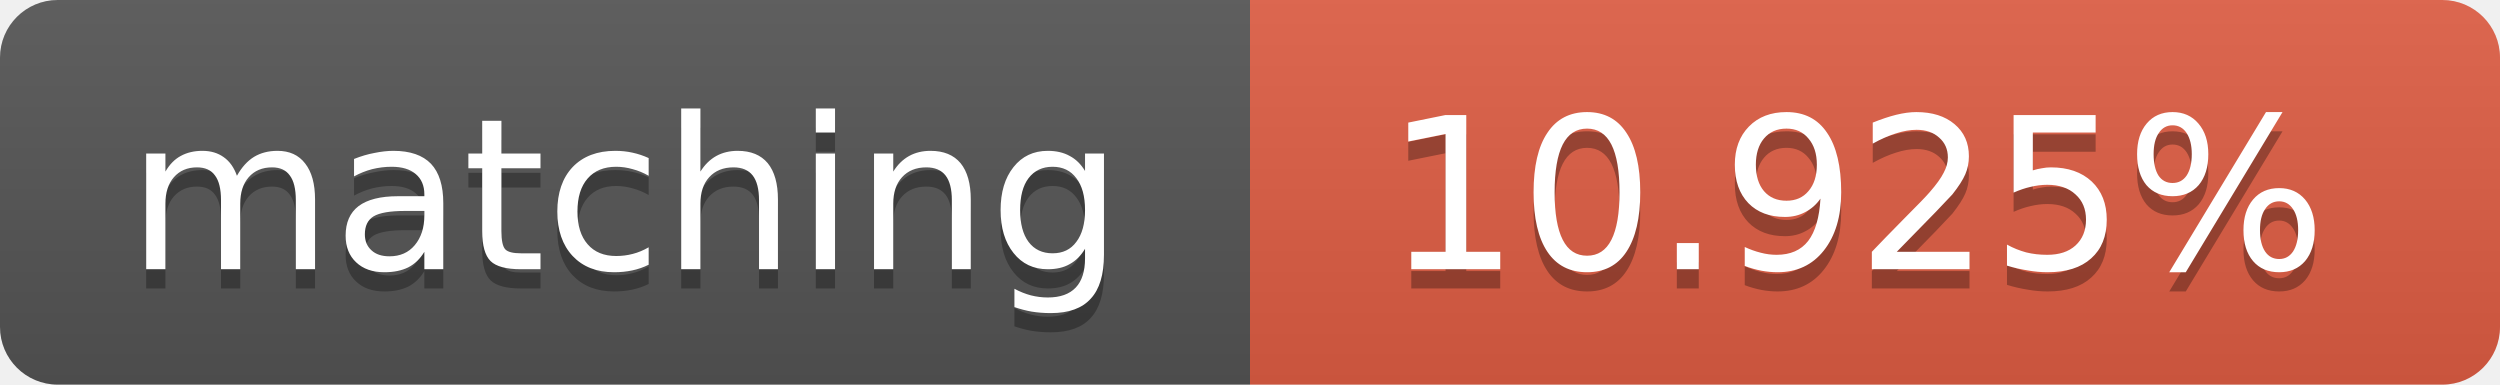
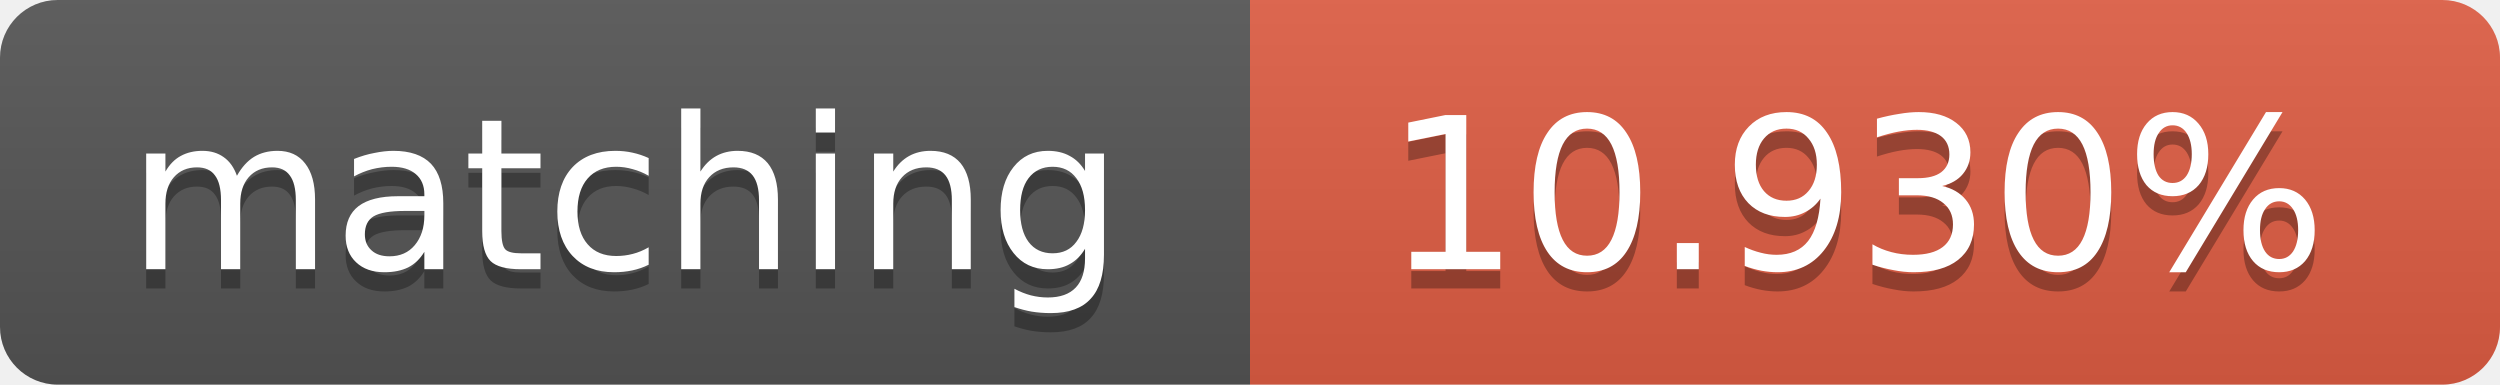
<svg xmlns="http://www.w3.org/2000/svg" width="130" height="20">
  <linearGradient id="b" x2="0" y2="100%">
    <stop offset="0" stop-color="#bbb" stop-opacity=".1" />
    <stop offset="1" stop-opacity=".1" />
  </linearGradient>
  <clipPath id="a">
    <rect width="130" height="20" rx="3" fill="#fff" />
  </clipPath>
  <g clip-path="url(#a)">
    <path fill="#555" d="M0 0h65v20H0z" />
    <path fill="#e05d44" d="M65 0h65v20H65z" />
    <path fill="url(#b)" d="M0 0h130v20H0z" />
  </g>
  <g fill="#fff" text-anchor="middle" font-family="DejaVu Sans,Verdana,Geneva,sans-serif" font-size="11">
    <text x="32.5" y="15" fill="#010101" fill-opacity=".3">matching</text>
    <text x="32.5" y="14">matching</text>
-     <text x="96.5" y="15" fill="#010101" fill-opacity=".3">10.925%</text>
-     <text x="96.5" y="14">10.925%</text>
+     <text x="96.5" y="15" fill="#010101" fill-opacity=".3">10.930%</text>
+     <text x="96.5" y="14">10.930%</text>
  </g>
</svg>
